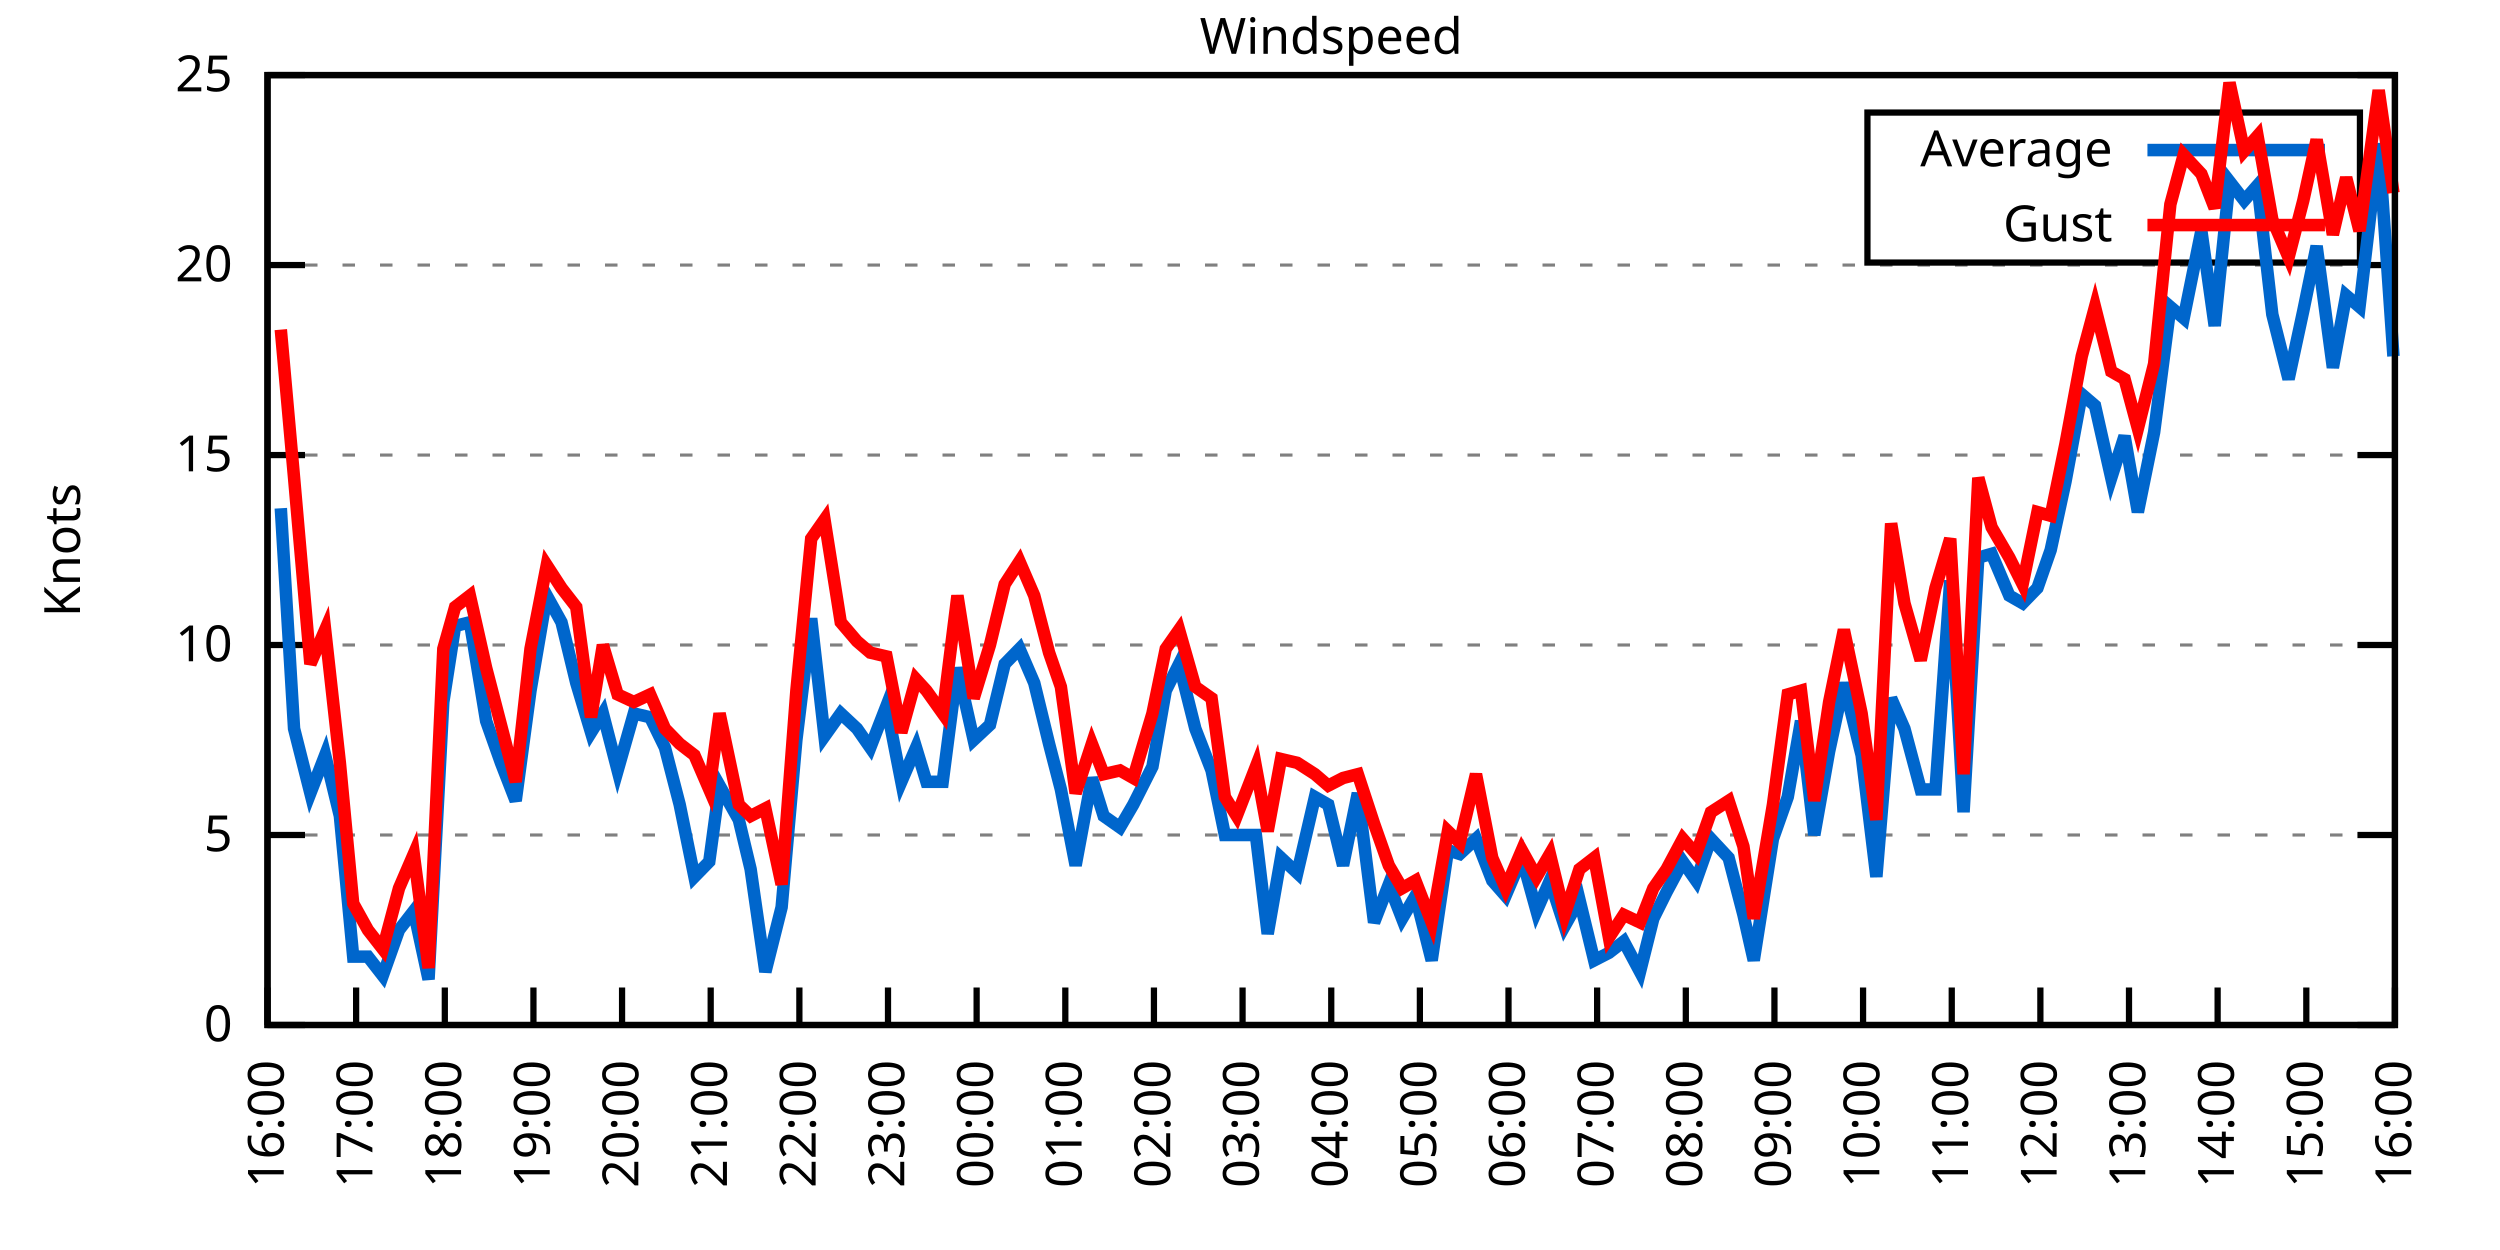
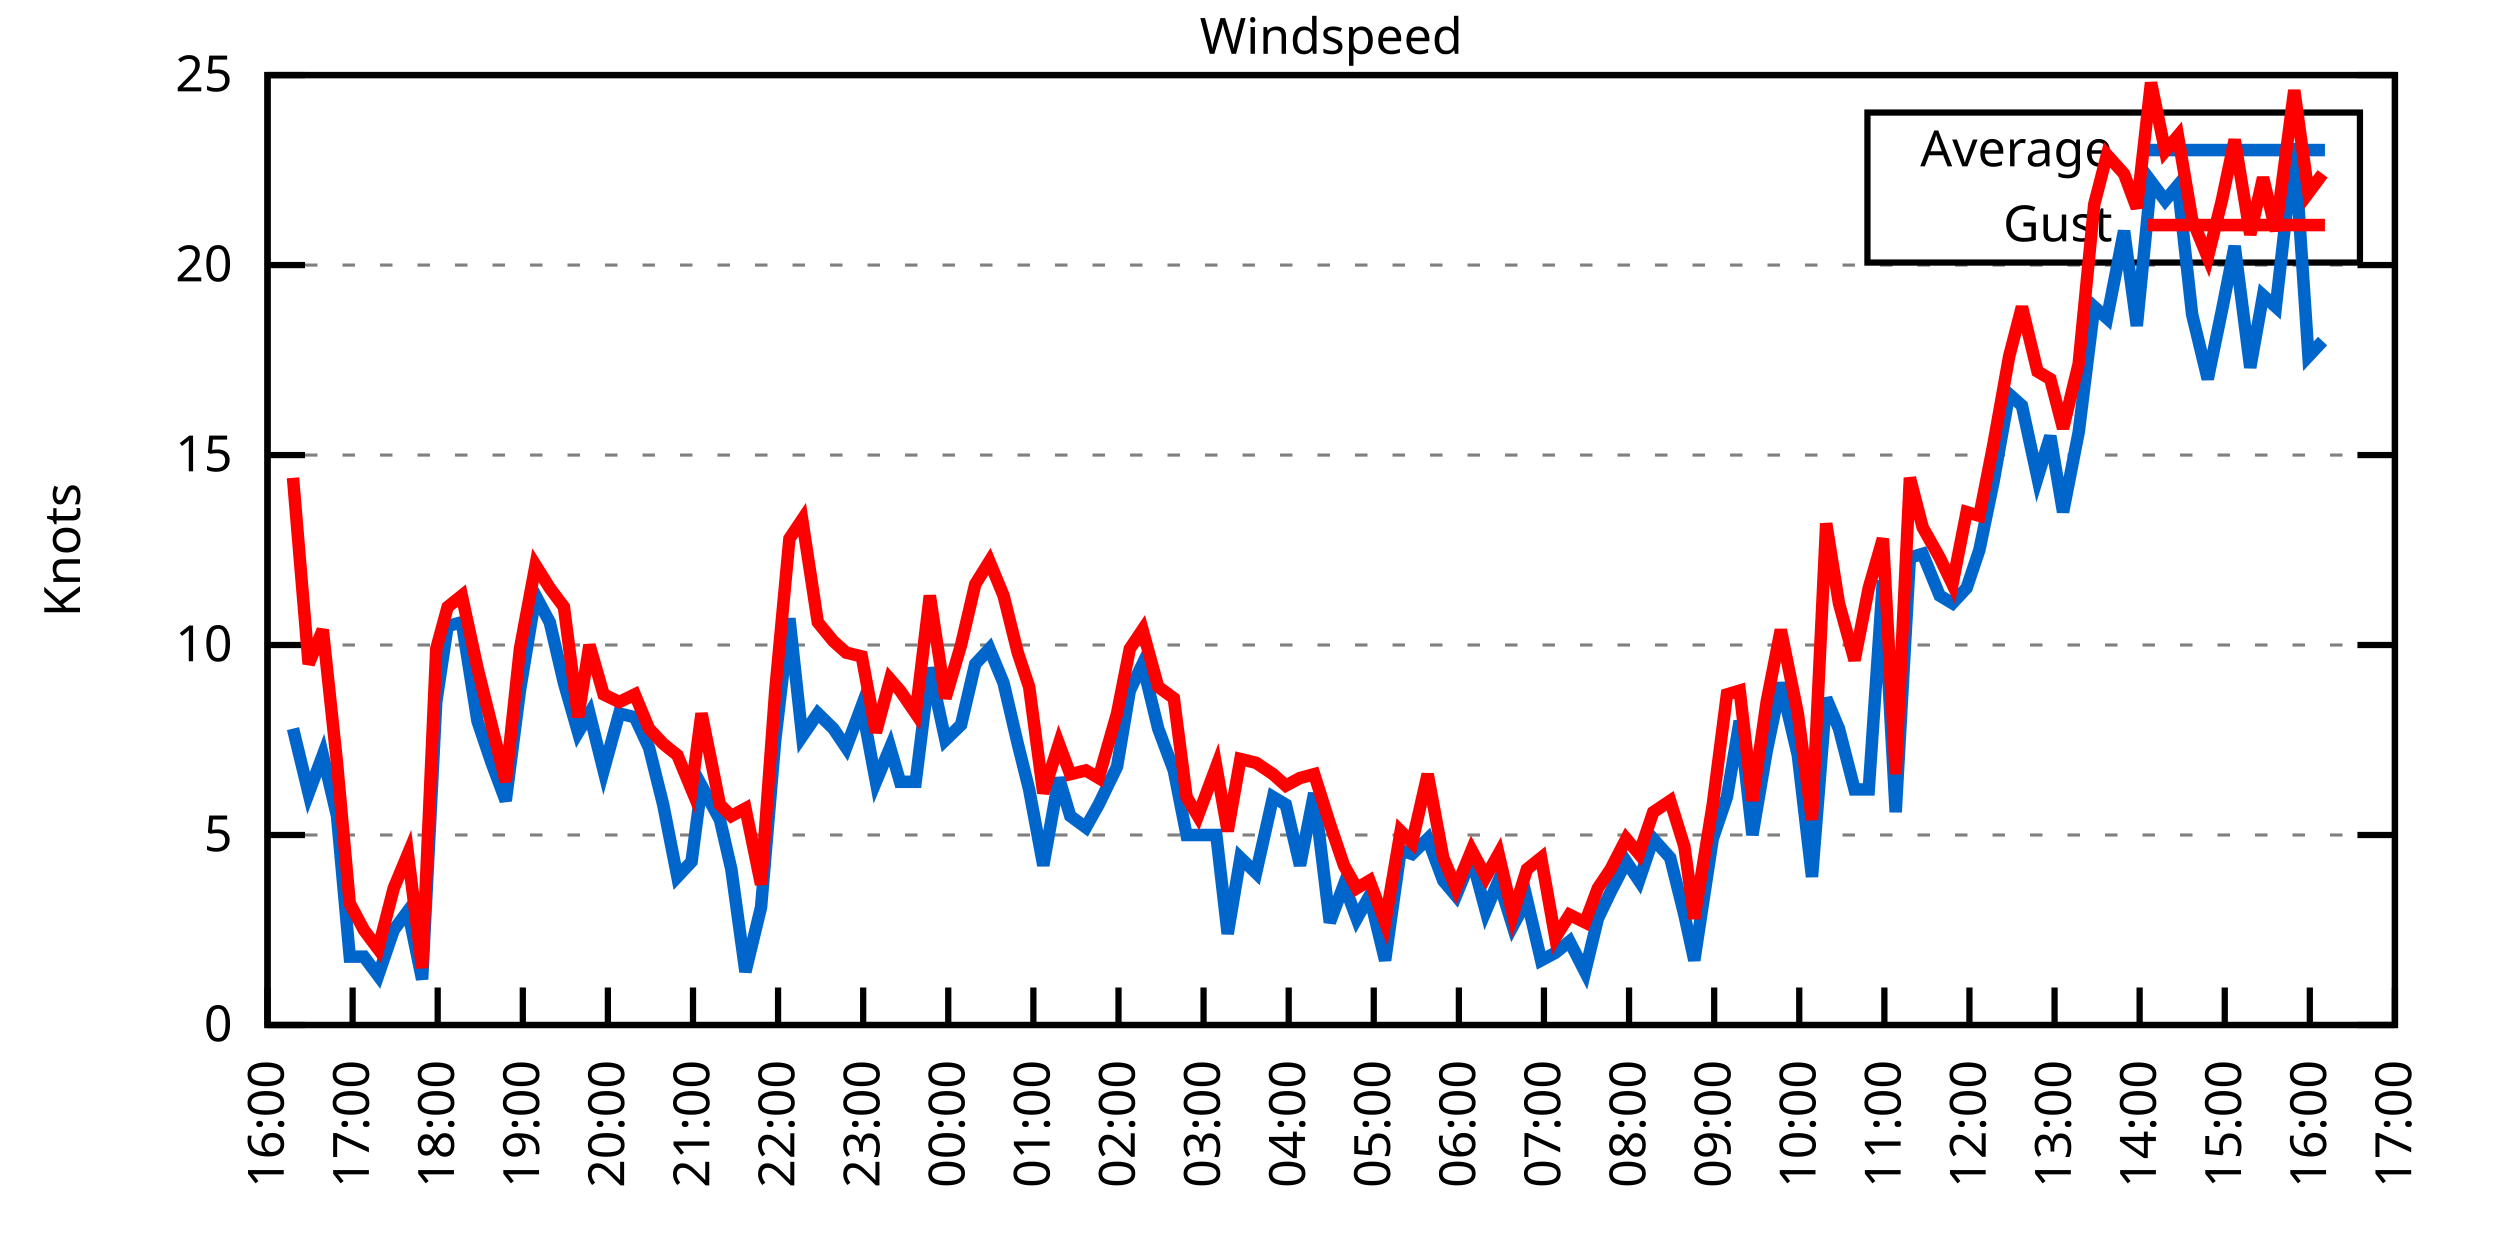
<svg xmlns="http://www.w3.org/2000/svg" xmlns:xlink="http://www.w3.org/1999/xlink" width="400" height="200" viewBox="0 0 400 200">
  <g id="gnuplot_canvas">
    <rect x="0" y="0" width="400" height="200" fill="none" />
    <defs>
      <circle id="gpDot" r="0.5" stroke-width="0.5" stroke="currentColor" />
      <path id="gpPt0" stroke-width="0.333" stroke="currentColor" d="M-1,0 h2 M0,-1 v2" />
      <path id="gpPt1" stroke-width="0.333" stroke="currentColor" d="M-1,-1 L1,1 M1,-1 L-1,1" />
      <path id="gpPt2" stroke-width="0.333" stroke="currentColor" d="M-1,0 L1,0 M0,-1 L0,1 M-1,-1 L1,1 M-1,1 L1,-1" />
      <rect id="gpPt3" stroke-width="0.333" stroke="currentColor" x="-1" y="-1" width="2" height="2" />
      <rect id="gpPt4" stroke-width="0.333" stroke="currentColor" fill="currentColor" x="-1" y="-1" width="2" height="2" />
      <circle id="gpPt5" stroke-width="0.333" stroke="currentColor" cx="0" cy="0" r="1" />
      <use xlink:href="#gpPt5" id="gpPt6" fill="currentColor" stroke="none" />
      <path id="gpPt7" stroke-width="0.333" stroke="currentColor" d="M0,-1.33 L-1.33,0.67 L1.33,0.67 z" />
      <use xlink:href="#gpPt7" id="gpPt8" fill="currentColor" stroke="none" />
      <use xlink:href="#gpPt7" id="gpPt9" stroke="currentColor" transform="rotate(180)" />
      <use xlink:href="#gpPt9" id="gpPt10" fill="currentColor" stroke="none" />
      <use xlink:href="#gpPt3" id="gpPt11" stroke="currentColor" transform="rotate(45)" />
      <use xlink:href="#gpPt11" id="gpPt12" fill="currentColor" stroke="none" />
      <path id="gpPt13" stroke-width="0.333" stroke="currentColor" d="M0,1.330 L1.265,0.411 L0.782,-1.067 L-0.782,-1.076 L-1.265,0.411 z" />
      <use xlink:href="#gpPt13" id="gpPt14" fill="currentColor" stroke="none" />
      <filter id="textbox" filterUnits="objectBoundingBox" x="0" y="0" height="1" width="1">
        <feFlood flood-color="white" flood-opacity="1" result="bgnd" />
        <feComposite in="SourceGraphic" in2="bgnd" operator="atop" />
      </filter>
      <filter id="greybox" filterUnits="objectBoundingBox" x="0" y="0" height="1" width="1">
        <feFlood flood-color="lightgrey" flood-opacity="1" result="grey" />
        <feComposite in="SourceGraphic" in2="grey" operator="atop" />
      </filter>
    </defs>
    <g fill="none" color="white" stroke="currentColor" stroke-width="1.00" stroke-linecap="butt" stroke-linejoin="miter">
</g>
    <g fill="none" color="black" stroke="currentColor" stroke-width="1.00" stroke-linecap="butt" stroke-linejoin="miter">
      <g stroke="none" shape-rendering="crispEdges">
        <polygon fill="rgb(255, 255, 255)" points="42.80,164.00 383.18,164.00 383.18,12.02 42.80,12.02 " />
      </g>
    </g>
    <g fill="none" color="black" stroke="currentColor" stroke-width="1.00" stroke-linecap="butt" stroke-linejoin="miter">
</g>
    <g fill="none" color="black" stroke="black" stroke-width="0.50" stroke-linecap="butt" stroke-linejoin="miter">
</g>
    <g fill="none" color="gray" stroke="currentColor" stroke-width="0.50" stroke-linecap="butt" stroke-linejoin="miter">
      <path stroke="gray" stroke-dasharray="2,4" class="gridline" d="M42.80,164.00 L383.19,164.00  " />
    </g>
    <g fill="none" color="gray" stroke="gray" stroke-width="1.00" stroke-linecap="butt" stroke-linejoin="miter">
</g>
    <g fill="none" color="black" stroke="currentColor" stroke-width="1.00" stroke-linecap="butt" stroke-linejoin="miter">
      <path stroke="black" d="M42.80,164.00 L48.80,164.00 M383.19,164.00 L377.19,164.00  " />
      <g transform="translate(37.20,166.60)" stroke="none" fill="black" font-family="Sans" font-size="8.00" text-anchor="end">
        <text>
          <tspan font-family="Sans"> 0</tspan>
        </text>
      </g>
    </g>
    <g fill="none" color="black" stroke="currentColor" stroke-width="1.00" stroke-linecap="butt" stroke-linejoin="miter">
</g>
    <g fill="none" color="black" stroke="black" stroke-width="0.50" stroke-linecap="butt" stroke-linejoin="miter">
</g>
    <g fill="none" color="gray" stroke="currentColor" stroke-width="0.50" stroke-linecap="butt" stroke-linejoin="miter">
      <path stroke="gray" stroke-dasharray="2,4" class="gridline" d="M42.80,133.60 L383.19,133.60  " />
    </g>
    <g fill="none" color="gray" stroke="gray" stroke-width="1.00" stroke-linecap="butt" stroke-linejoin="miter">
</g>
    <g fill="none" color="black" stroke="currentColor" stroke-width="1.00" stroke-linecap="butt" stroke-linejoin="miter">
      <path stroke="black" d="M42.80,133.60 L48.80,133.60 M383.19,133.60 L377.19,133.60  " />
      <g transform="translate(37.20,136.20)" stroke="none" fill="black" font-family="Sans" font-size="8.00" text-anchor="end">
        <text>
          <tspan font-family="Sans"> 5</tspan>
        </text>
      </g>
    </g>
    <g fill="none" color="black" stroke="currentColor" stroke-width="1.00" stroke-linecap="butt" stroke-linejoin="miter">
</g>
    <g fill="none" color="black" stroke="black" stroke-width="0.50" stroke-linecap="butt" stroke-linejoin="miter">
</g>
    <g fill="none" color="gray" stroke="currentColor" stroke-width="0.50" stroke-linecap="butt" stroke-linejoin="miter">
      <path stroke="gray" stroke-dasharray="2,4" class="gridline" d="M42.80,103.20 L383.19,103.20  " />
    </g>
    <g fill="none" color="gray" stroke="gray" stroke-width="1.00" stroke-linecap="butt" stroke-linejoin="miter">
</g>
    <g fill="none" color="black" stroke="currentColor" stroke-width="1.00" stroke-linecap="butt" stroke-linejoin="miter">
      <path stroke="black" d="M42.80,103.20 L48.80,103.20 M383.19,103.20 L377.19,103.20  " />
      <g transform="translate(37.20,105.80)" stroke="none" fill="black" font-family="Sans" font-size="8.00" text-anchor="end">
        <text>
          <tspan font-family="Sans"> 10</tspan>
        </text>
      </g>
    </g>
    <g fill="none" color="black" stroke="currentColor" stroke-width="1.00" stroke-linecap="butt" stroke-linejoin="miter">
</g>
    <g fill="none" color="black" stroke="black" stroke-width="0.50" stroke-linecap="butt" stroke-linejoin="miter">
</g>
    <g fill="none" color="gray" stroke="currentColor" stroke-width="0.50" stroke-linecap="butt" stroke-linejoin="miter">
      <path stroke="gray" stroke-dasharray="2,4" class="gridline" d="M42.80,72.81 L383.19,72.81  " />
    </g>
    <g fill="none" color="gray" stroke="gray" stroke-width="1.00" stroke-linecap="butt" stroke-linejoin="miter">
</g>
    <g fill="none" color="black" stroke="currentColor" stroke-width="1.00" stroke-linecap="butt" stroke-linejoin="miter">
      <path stroke="black" d="M42.80,72.81 L48.80,72.81 M383.19,72.81 L377.19,72.81  " />
      <g transform="translate(37.20,75.41)" stroke="none" fill="black" font-family="Sans" font-size="8.00" text-anchor="end">
        <text>
          <tspan font-family="Sans"> 15</tspan>
        </text>
      </g>
    </g>
    <g fill="none" color="black" stroke="currentColor" stroke-width="1.00" stroke-linecap="butt" stroke-linejoin="miter">
</g>
    <g fill="none" color="black" stroke="black" stroke-width="0.50" stroke-linecap="butt" stroke-linejoin="miter">
</g>
    <g fill="none" color="gray" stroke="currentColor" stroke-width="0.50" stroke-linecap="butt" stroke-linejoin="miter">
      <path stroke="gray" stroke-dasharray="2,4" class="gridline" d="M42.80,42.41 L383.19,42.41  " />
    </g>
    <g fill="none" color="gray" stroke="gray" stroke-width="1.00" stroke-linecap="butt" stroke-linejoin="miter">
</g>
    <g fill="none" color="black" stroke="currentColor" stroke-width="1.00" stroke-linecap="butt" stroke-linejoin="miter">
      <path stroke="black" d="M42.80,42.41 L48.80,42.41 M383.19,42.41 L377.19,42.41  " />
      <g transform="translate(37.20,45.01)" stroke="none" fill="black" font-family="Sans" font-size="8.00" text-anchor="end">
        <text>
          <tspan font-family="Sans"> 20</tspan>
        </text>
      </g>
    </g>
    <g fill="none" color="black" stroke="currentColor" stroke-width="1.00" stroke-linecap="butt" stroke-linejoin="miter">
</g>
    <g fill="none" color="black" stroke="black" stroke-width="0.50" stroke-linecap="butt" stroke-linejoin="miter">
</g>
    <g fill="none" color="gray" stroke="currentColor" stroke-width="0.50" stroke-linecap="butt" stroke-linejoin="miter">
      <path stroke="gray" stroke-dasharray="2,4" class="gridline" d="M42.80,12.01 L383.19,12.01  " />
    </g>
    <g fill="none" color="gray" stroke="gray" stroke-width="1.00" stroke-linecap="butt" stroke-linejoin="miter">
</g>
    <g fill="none" color="black" stroke="currentColor" stroke-width="1.00" stroke-linecap="butt" stroke-linejoin="miter">
      <path stroke="black" d="M42.80,12.01 L48.80,12.01 M383.19,12.01 L377.19,12.01  " />
      <g transform="translate(37.20,14.61)" stroke="none" fill="black" font-family="Sans" font-size="8.00" text-anchor="end">
        <text>
          <tspan font-family="Sans"> 25</tspan>
        </text>
      </g>
    </g>
    <g fill="none" color="black" stroke="currentColor" stroke-width="1.00" stroke-linecap="butt" stroke-linejoin="miter">
      <path stroke="black" d="M42.80,164.00 L42.80,158.00  " />
      <g transform="translate(45.40,169.60) rotate(270.00)" stroke="none" fill="black" font-family="Sans" font-size="8.00" text-anchor="end">
        <text>
          <tspan font-family="Sans">16:00</tspan>
        </text>
      </g>
    </g>
    <g fill="none" color="black" stroke="currentColor" stroke-width="1.00" stroke-linecap="butt" stroke-linejoin="miter">
-       <path stroke="black" d="M56.98,164.00 L56.98,158.00  " />
-       <g transform="translate(59.58,169.60) rotate(270.00)" stroke="none" fill="black" font-family="Sans" font-size="8.00" text-anchor="end">
+       <path stroke="black" d="M56.42,164.00 L56.42,158.00  " />
+       <g transform="translate(59.02,169.60) rotate(270.00)" stroke="none" fill="black" font-family="Sans" font-size="8.00" text-anchor="end">
        <text>
          <tspan font-family="Sans">17:00</tspan>
        </text>
      </g>
    </g>
    <g fill="none" color="black" stroke="currentColor" stroke-width="1.00" stroke-linecap="butt" stroke-linejoin="miter">
-       <path stroke="black" d="M71.17,164.00 L71.17,158.00  " />
-       <g transform="translate(73.77,169.60) rotate(270.00)" stroke="none" fill="black" font-family="Sans" font-size="8.00" text-anchor="end">
+       <path stroke="black" d="M70.03,164.00 L70.03,158.00  " />
+       <g transform="translate(72.63,169.60) rotate(270.00)" stroke="none" fill="black" font-family="Sans" font-size="8.00" text-anchor="end">
        <text>
          <tspan font-family="Sans">18:00</tspan>
        </text>
      </g>
    </g>
    <g fill="none" color="black" stroke="currentColor" stroke-width="1.00" stroke-linecap="butt" stroke-linejoin="miter">
-       <path stroke="black" d="M85.35,164.00 L85.35,158.00  " />
-       <g transform="translate(87.95,169.60) rotate(270.00)" stroke="none" fill="black" font-family="Sans" font-size="8.00" text-anchor="end">
+       <path stroke="black" d="M83.65,164.00 L83.65,158.00  " />
+       <g transform="translate(86.25,169.60) rotate(270.00)" stroke="none" fill="black" font-family="Sans" font-size="8.00" text-anchor="end">
        <text>
          <tspan font-family="Sans">19:00</tspan>
        </text>
      </g>
    </g>
    <g fill="none" color="black" stroke="currentColor" stroke-width="1.00" stroke-linecap="butt" stroke-linejoin="miter">
-       <path stroke="black" d="M99.53,164.00 L99.53,158.00  " />
-       <g transform="translate(102.13,169.60) rotate(270.00)" stroke="none" fill="black" font-family="Sans" font-size="8.00" text-anchor="end">
+       <path stroke="black" d="M97.26,164.00 L97.26,158.00  " />
+       <g transform="translate(99.86,169.60) rotate(270.00)" stroke="none" fill="black" font-family="Sans" font-size="8.00" text-anchor="end">
        <text>
          <tspan font-family="Sans">20:00</tspan>
        </text>
      </g>
    </g>
    <g fill="none" color="black" stroke="currentColor" stroke-width="1.00" stroke-linecap="butt" stroke-linejoin="miter">
-       <path stroke="black" d="M113.71,164.00 L113.71,158.00  " />
-       <g transform="translate(116.31,169.60) rotate(270.00)" stroke="none" fill="black" font-family="Sans" font-size="8.00" text-anchor="end">
+       <path stroke="black" d="M110.88,164.00 L110.88,158.00  " />
+       <g transform="translate(113.48,169.60) rotate(270.00)" stroke="none" fill="black" font-family="Sans" font-size="8.00" text-anchor="end">
        <text>
          <tspan font-family="Sans">21:00</tspan>
        </text>
      </g>
    </g>
    <g fill="none" color="black" stroke="currentColor" stroke-width="1.00" stroke-linecap="butt" stroke-linejoin="miter">
-       <path stroke="black" d="M127.90,164.00 L127.90,158.00  " />
-       <g transform="translate(130.50,169.60) rotate(270.00)" stroke="none" fill="black" font-family="Sans" font-size="8.00" text-anchor="end">
+       <path stroke="black" d="M124.49,164.00 L124.49,158.00  " />
+       <g transform="translate(127.09,169.60) rotate(270.00)" stroke="none" fill="black" font-family="Sans" font-size="8.00" text-anchor="end">
        <text>
          <tspan font-family="Sans">22:00</tspan>
        </text>
      </g>
    </g>
    <g fill="none" color="black" stroke="currentColor" stroke-width="1.00" stroke-linecap="butt" stroke-linejoin="miter">
-       <path stroke="black" d="M142.08,164.00 L142.08,158.00  " />
-       <g transform="translate(144.68,169.60) rotate(270.00)" stroke="none" fill="black" font-family="Sans" font-size="8.00" text-anchor="end">
+       <path stroke="black" d="M138.11,164.00 L138.11,158.00  " />
+       <g transform="translate(140.71,169.60) rotate(270.00)" stroke="none" fill="black" font-family="Sans" font-size="8.00" text-anchor="end">
        <text>
          <tspan font-family="Sans">23:00</tspan>
        </text>
      </g>
    </g>
    <g fill="none" color="black" stroke="currentColor" stroke-width="1.00" stroke-linecap="butt" stroke-linejoin="miter">
-       <path stroke="black" d="M156.26,164.00 L156.26,158.00  " />
-       <g transform="translate(158.86,169.60) rotate(270.00)" stroke="none" fill="black" font-family="Sans" font-size="8.00" text-anchor="end">
+       <path stroke="black" d="M151.72,164.00 L151.72,158.00  " />
+       <g transform="translate(154.32,169.60) rotate(270.00)" stroke="none" fill="black" font-family="Sans" font-size="8.00" text-anchor="end">
        <text>
          <tspan font-family="Sans">00:00</tspan>
        </text>
      </g>
    </g>
    <g fill="none" color="black" stroke="currentColor" stroke-width="1.00" stroke-linecap="butt" stroke-linejoin="miter">
-       <path stroke="black" d="M170.45,164.00 L170.45,158.00  " />
-       <g transform="translate(173.05,169.60) rotate(270.00)" stroke="none" fill="black" font-family="Sans" font-size="8.00" text-anchor="end">
+       <path stroke="black" d="M165.34,164.00 L165.34,158.00  " />
+       <g transform="translate(167.94,169.60) rotate(270.00)" stroke="none" fill="black" font-family="Sans" font-size="8.00" text-anchor="end">
        <text>
          <tspan font-family="Sans">01:00</tspan>
        </text>
      </g>
    </g>
    <g fill="none" color="black" stroke="currentColor" stroke-width="1.00" stroke-linecap="butt" stroke-linejoin="miter">
-       <path stroke="black" d="M184.63,164.00 L184.63,158.00  " />
-       <g transform="translate(187.23,169.60) rotate(270.00)" stroke="none" fill="black" font-family="Sans" font-size="8.00" text-anchor="end">
+       <path stroke="black" d="M178.96,164.00 L178.96,158.00  " />
+       <g transform="translate(181.56,169.60) rotate(270.00)" stroke="none" fill="black" font-family="Sans" font-size="8.00" text-anchor="end">
        <text>
          <tspan font-family="Sans">02:00</tspan>
        </text>
      </g>
    </g>
    <g fill="none" color="black" stroke="currentColor" stroke-width="1.00" stroke-linecap="butt" stroke-linejoin="miter">
-       <path stroke="black" d="M198.81,164.00 L198.81,158.00  " />
-       <g transform="translate(201.41,169.60) rotate(270.00)" stroke="none" fill="black" font-family="Sans" font-size="8.00" text-anchor="end">
+       <path stroke="black" d="M192.57,164.00 L192.57,158.00  " />
+       <g transform="translate(195.17,169.60) rotate(270.00)" stroke="none" fill="black" font-family="Sans" font-size="8.00" text-anchor="end">
        <text>
          <tspan font-family="Sans">03:00</tspan>
        </text>
      </g>
    </g>
    <g fill="none" color="black" stroke="currentColor" stroke-width="1.00" stroke-linecap="butt" stroke-linejoin="miter">
-       <path stroke="black" d="M213.00,164.00 L213.00,158.00  " />
-       <g transform="translate(215.60,169.60) rotate(270.00)" stroke="none" fill="black" font-family="Sans" font-size="8.00" text-anchor="end">
+       <path stroke="black" d="M206.19,164.00 L206.19,158.00  " />
+       <g transform="translate(208.79,169.60) rotate(270.00)" stroke="none" fill="black" font-family="Sans" font-size="8.00" text-anchor="end">
        <text>
          <tspan font-family="Sans">04:00</tspan>
        </text>
      </g>
    </g>
    <g fill="none" color="black" stroke="currentColor" stroke-width="1.00" stroke-linecap="butt" stroke-linejoin="miter">
-       <path stroke="black" d="M227.18,164.00 L227.18,158.00  " />
-       <g transform="translate(229.78,169.60) rotate(270.00)" stroke="none" fill="black" font-family="Sans" font-size="8.00" text-anchor="end">
+       <path stroke="black" d="M219.80,164.00 L219.80,158.00  " />
+       <g transform="translate(222.40,169.60) rotate(270.00)" stroke="none" fill="black" font-family="Sans" font-size="8.00" text-anchor="end">
        <text>
          <tspan font-family="Sans">05:00</tspan>
        </text>
      </g>
    </g>
    <g fill="none" color="black" stroke="currentColor" stroke-width="1.00" stroke-linecap="butt" stroke-linejoin="miter">
-       <path stroke="black" d="M241.36,164.00 L241.36,158.00  " />
-       <g transform="translate(243.96,169.60) rotate(270.00)" stroke="none" fill="black" font-family="Sans" font-size="8.00" text-anchor="end">
+       <path stroke="black" d="M233.42,164.00 L233.42,158.00  " />
+       <g transform="translate(236.02,169.60) rotate(270.00)" stroke="none" fill="black" font-family="Sans" font-size="8.00" text-anchor="end">
        <text>
          <tspan font-family="Sans">06:00</tspan>
        </text>
      </g>
    </g>
    <g fill="none" color="black" stroke="currentColor" stroke-width="1.00" stroke-linecap="butt" stroke-linejoin="miter">
-       <path stroke="black" d="M255.54,164.00 L255.54,158.00  " />
-       <g transform="translate(258.14,169.60) rotate(270.00)" stroke="none" fill="black" font-family="Sans" font-size="8.00" text-anchor="end">
+       <path stroke="black" d="M247.03,164.00 L247.03,158.00  " />
+       <g transform="translate(249.63,169.60) rotate(270.00)" stroke="none" fill="black" font-family="Sans" font-size="8.00" text-anchor="end">
        <text>
          <tspan font-family="Sans">07:00</tspan>
        </text>
      </g>
    </g>
    <g fill="none" color="black" stroke="currentColor" stroke-width="1.00" stroke-linecap="butt" stroke-linejoin="miter">
-       <path stroke="black" d="M269.73,164.00 L269.73,158.00  " />
-       <g transform="translate(272.33,169.60) rotate(270.00)" stroke="none" fill="black" font-family="Sans" font-size="8.00" text-anchor="end">
+       <path stroke="black" d="M260.65,164.00 L260.65,158.00  " />
+       <g transform="translate(263.25,169.60) rotate(270.00)" stroke="none" fill="black" font-family="Sans" font-size="8.00" text-anchor="end">
        <text>
          <tspan font-family="Sans">08:00</tspan>
        </text>
      </g>
    </g>
    <g fill="none" color="black" stroke="currentColor" stroke-width="1.00" stroke-linecap="butt" stroke-linejoin="miter">
-       <path stroke="black" d="M283.91,164.00 L283.91,158.00  " />
-       <g transform="translate(286.51,169.60) rotate(270.00)" stroke="none" fill="black" font-family="Sans" font-size="8.00" text-anchor="end">
+       <path stroke="black" d="M274.27,164.00 L274.27,158.00  " />
+       <g transform="translate(276.87,169.60) rotate(270.00)" stroke="none" fill="black" font-family="Sans" font-size="8.00" text-anchor="end">
        <text>
          <tspan font-family="Sans">09:00</tspan>
        </text>
      </g>
    </g>
    <g fill="none" color="black" stroke="currentColor" stroke-width="1.00" stroke-linecap="butt" stroke-linejoin="miter">
-       <path stroke="black" d="M298.09,164.00 L298.09,158.00  " />
-       <g transform="translate(300.69,169.60) rotate(270.00)" stroke="none" fill="black" font-family="Sans" font-size="8.00" text-anchor="end">
+       <path stroke="black" d="M287.88,164.00 L287.88,158.00  " />
+       <g transform="translate(290.48,169.60) rotate(270.00)" stroke="none" fill="black" font-family="Sans" font-size="8.00" text-anchor="end">
        <text>
          <tspan font-family="Sans">10:00</tspan>
        </text>
      </g>
    </g>
    <g fill="none" color="black" stroke="currentColor" stroke-width="1.00" stroke-linecap="butt" stroke-linejoin="miter">
-       <path stroke="black" d="M312.28,164.00 L312.28,158.00  " />
-       <g transform="translate(314.88,169.60) rotate(270.00)" stroke="none" fill="black" font-family="Sans" font-size="8.00" text-anchor="end">
+       <path stroke="black" d="M301.50,164.00 L301.50,158.00  " />
+       <g transform="translate(304.10,169.60) rotate(270.00)" stroke="none" fill="black" font-family="Sans" font-size="8.00" text-anchor="end">
        <text>
          <tspan font-family="Sans">11:00</tspan>
        </text>
      </g>
    </g>
    <g fill="none" color="black" stroke="currentColor" stroke-width="1.00" stroke-linecap="butt" stroke-linejoin="miter">
-       <path stroke="black" d="M326.46,164.00 L326.46,158.00  " />
-       <g transform="translate(329.06,169.60) rotate(270.00)" stroke="none" fill="black" font-family="Sans" font-size="8.00" text-anchor="end">
+       <path stroke="black" d="M315.11,164.00 L315.11,158.00  " />
+       <g transform="translate(317.71,169.60) rotate(270.00)" stroke="none" fill="black" font-family="Sans" font-size="8.00" text-anchor="end">
        <text>
          <tspan font-family="Sans">12:00</tspan>
        </text>
      </g>
    </g>
    <g fill="none" color="black" stroke="currentColor" stroke-width="1.00" stroke-linecap="butt" stroke-linejoin="miter">
-       <path stroke="black" d="M340.64,164.00 L340.64,158.00  " />
-       <g transform="translate(343.24,169.60) rotate(270.00)" stroke="none" fill="black" font-family="Sans" font-size="8.00" text-anchor="end">
+       <path stroke="black" d="M328.73,164.00 L328.73,158.00  " />
+       <g transform="translate(331.33,169.60) rotate(270.00)" stroke="none" fill="black" font-family="Sans" font-size="8.00" text-anchor="end">
        <text>
          <tspan font-family="Sans">13:00</tspan>
        </text>
      </g>
    </g>
    <g fill="none" color="black" stroke="currentColor" stroke-width="1.00" stroke-linecap="butt" stroke-linejoin="miter">
-       <path stroke="black" d="M354.82,164.00 L354.82,158.00  " />
-       <g transform="translate(357.42,169.60) rotate(270.00)" stroke="none" fill="black" font-family="Sans" font-size="8.00" text-anchor="end">
+       <path stroke="black" d="M342.34,164.00 L342.34,158.00  " />
+       <g transform="translate(344.94,169.60) rotate(270.00)" stroke="none" fill="black" font-family="Sans" font-size="8.00" text-anchor="end">
        <text>
          <tspan font-family="Sans">14:00</tspan>
        </text>
      </g>
    </g>
    <g fill="none" color="black" stroke="currentColor" stroke-width="1.00" stroke-linecap="butt" stroke-linejoin="miter">
-       <path stroke="black" d="M369.01,164.00 L369.01,158.00  " />
-       <g transform="translate(371.61,169.60) rotate(270.00)" stroke="none" fill="black" font-family="Sans" font-size="8.00" text-anchor="end">
+       <path stroke="black" d="M355.96,164.00 L355.96,158.00  " />
+       <g transform="translate(358.56,169.60) rotate(270.00)" stroke="none" fill="black" font-family="Sans" font-size="8.00" text-anchor="end">
        <text>
          <tspan font-family="Sans">15:00</tspan>
+         </text>
+       </g>
+     </g>
+     <g fill="none" color="black" stroke="currentColor" stroke-width="1.00" stroke-linecap="butt" stroke-linejoin="miter">
+       <path stroke="black" d="M369.57,164.00 L369.57,158.00  " />
+       <g transform="translate(372.17,169.60) rotate(270.00)" stroke="none" fill="black" font-family="Sans" font-size="8.00" text-anchor="end">
+         <text>
+           <tspan font-family="Sans">16:00</tspan>
        </text>
      </g>
    </g>
    <g fill="none" color="black" stroke="currentColor" stroke-width="1.00" stroke-linecap="butt" stroke-linejoin="miter">
      <path stroke="black" d="M383.19,164.00 L383.19,158.00  " />
      <g transform="translate(385.79,169.60) rotate(270.00)" stroke="none" fill="black" font-family="Sans" font-size="8.00" text-anchor="end">
        <text>
-           <tspan font-family="Sans">16:00</tspan>
+           <tspan font-family="Sans">17:00</tspan>
        </text>
      </g>
    </g>
    <g fill="none" color="black" stroke="currentColor" stroke-width="1.00" stroke-linecap="butt" stroke-linejoin="miter">
</g>
    <g fill="none" color="black" stroke="currentColor" stroke-width="1.00" stroke-linecap="butt" stroke-linejoin="miter">
      <path stroke="black" d="M42.80,12.01 L42.80,164.00 L383.19,164.00 L383.19,12.01 L42.80,12.01 Z  " />
    </g>
    <g fill="none" color="black" stroke="currentColor" stroke-width="1.00" stroke-linecap="butt" stroke-linejoin="miter">
</g>
    <g fill="none" color="black" stroke="currentColor" stroke-width="1.00" stroke-linecap="butt" stroke-linejoin="miter">
      <path stroke="black" d="M298.79,42.01 L298.79,18.01 L377.59,18.01 L377.59,42.01 L298.79,42.01 Z  " />
    </g>
    <g id="Windspeed_plot_1">
      <g fill="none" color="white" stroke="black" stroke-width="2.00" stroke-linecap="butt" stroke-linejoin="miter">
</g>
      <g fill="none" color="black" stroke="currentColor" stroke-width="2.00" stroke-linecap="butt" stroke-linejoin="miter">
        <g transform="translate(337.99,26.61)" stroke="none" fill="black" font-family="Sans" font-size="8.00" text-anchor="end">
          <text>
            <tspan font-family="Sans">Average</tspan>
          </text>
        </g>
      </g>
      <g fill="none" color="black" stroke="currentColor" stroke-width="2.00" stroke-linecap="butt" stroke-linejoin="miter">
-         <path stroke="rgb(  0, 102, 204)" d="M343.59,24.01 L371.99,24.01 M44.93,81.32 L47.05,116.58 L49.66,126.91 L52.02,120.83 L54.38,130.56 L56.51,153.06   L58.87,153.06 L61.24,156.10 L63.84,148.80 L66.20,145.76 L68.57,156.70 L70.93,112.32 L72.82,100.16 L75.18,99.56   L77.78,115.36 L80.15,122.05 L82.51,128.13 L84.88,110.50 L87.48,95.30 L89.84,99.56 L92.20,109.28 L94.57,117.19   L96.46,114.15 L98.82,123.27 L101.42,114.15 L104.02,114.76 L106.39,119.62 L108.75,128.74 L111.11,140.29 L113.48,137.86   L115.13,125.70 L118.21,131.17 L120.10,139.07 L122.46,155.49 L125.06,145.15 L127.42,118.40 L129.79,98.95 L131.92,117.80   L134.52,114.15 L137.12,116.58 L139.24,119.62 L141.84,112.93 L144.21,125.09 L146.57,119.62 L148.23,125.09 L150.83,125.09   L153.19,106.85 L155.79,118.40 L158.39,115.97 L160.75,106.24 L163.12,103.81 L165.48,109.28 L167.85,119.01 L169.74,126.31   L172.10,138.47 L174.70,124.48 L176.59,130.56 L179.19,132.39 L181.32,128.74 L184.39,122.66 L186.52,110.50 L188.65,106.24   L191.25,116.58 L193.85,123.27 L195.98,133.60 L197.87,133.60 L200.94,133.60 L202.83,149.41 L204.96,137.25 L207.56,139.68   L210.39,127.52 L212.52,128.74 L214.89,138.47 L217.25,126.91 L219.85,147.59 L222.21,141.51 L224.34,146.98 L226.47,143.33   L229.07,153.66 L231.67,136.03 L233.56,136.64 L236.16,134.21 L238.76,140.90 L240.89,143.33 L243.49,137.25 L245.85,145.76   L247.98,140.90 L250.34,148.19 L252.71,143.94 L255.07,153.66 L257.43,152.45 L259.80,150.62 L262.40,155.49 L264.53,146.98   L266.65,142.72 L269.25,137.86 L271.38,140.90 L273.75,134.21 L276.58,137.25 L278.95,146.37 L280.60,153.66 L283.67,134.21   L286.04,127.52 L288.16,115.36 L290.29,133.60 L292.66,120.23 L295.02,109.28 L297.86,120.83 L300.22,140.29 L302.58,111.72   L304.71,116.58 L307.31,126.31 L309.68,126.31 L312.04,92.87 L314.17,129.95 L316.53,89.22 L318.66,88.61 L321.49,95.30   L323.62,96.52 L325.99,94.08 L328.11,88.00 L330.48,77.06 L333.08,63.08 L335.20,64.90 L337.80,76.45 L339.93,69.77   L342.06,81.93 L344.66,69.16 L347.26,49.10 L349.39,50.92 L352.22,36.94 L354.35,52.14 L356.72,29.03 L359.08,32.07   L361.21,29.64 L363.57,50.31 L366.17,60.65 L368.53,49.70 L370.66,39.37 L373.26,58.82 L375.39,47.27 L377.52,49.10   L380.59,22.95 L382.95,57.00  " />
+         <path stroke="rgb(  0, 102, 204)" d="M343.59,24.01 L371.99,24.01 M46.88,116.58 L49.38,126.91 L51.65,120.83 L53.92,130.56 L55.96,153.06 L58.23,153.06   L60.50,156.10 L63.00,148.80 L65.27,145.76 L67.54,156.70 L69.80,112.32 L71.62,100.16 L73.89,99.56 L76.39,115.36   L78.65,122.05 L80.92,128.13 L83.19,110.50 L85.69,95.30 L87.96,99.56 L90.23,109.28 L92.50,117.19 L94.31,114.15   L96.58,123.27 L99.08,114.15 L101.57,114.76 L103.84,119.62 L106.11,128.74 L108.38,140.29 L110.65,137.86 L112.24,125.70   L115.19,131.17 L117.01,139.07 L119.27,155.49 L121.77,145.15 L124.04,118.40 L126.31,98.95 L128.35,117.80 L130.85,114.15   L133.34,116.58 L135.39,119.62 L137.88,112.93 L140.15,125.09 L142.42,119.62 L144.01,125.09 L146.51,125.09 L148.77,106.85   L151.27,118.40 L153.77,115.97 L156.04,106.24 L158.31,103.81 L160.57,109.28 L162.84,119.01 L164.66,126.31 L166.93,138.47   L169.43,124.48 L171.24,130.56 L173.74,132.39 L175.78,128.74 L178.73,122.66 L180.77,110.50 L182.81,106.24 L185.31,116.58   L187.81,123.27 L189.85,133.60 L191.66,133.60 L194.61,133.60 L196.43,149.41 L198.47,137.25 L200.97,139.68 L203.69,127.52   L205.73,128.74 L208.00,138.47 L210.27,126.91 L212.77,147.59 L215.04,141.51 L217.08,146.98 L219.12,143.33 L221.62,153.66   L224.11,136.03 L225.93,136.64 L228.43,134.21 L230.92,140.90 L232.96,143.33 L235.46,137.25 L237.73,145.76 L239.77,140.90   L242.04,148.19 L244.31,143.94 L246.58,153.66 L248.85,152.45 L251.12,150.62 L253.61,155.49 L255.66,146.98 L257.70,142.72   L260.20,137.86 L262.24,140.90 L264.51,134.21 L267.23,137.25 L269.50,146.37 L271.09,153.66 L274.04,134.21 L276.31,127.52   L278.35,115.36 L280.39,133.60 L282.66,120.23 L284.93,109.28 L287.65,120.83 L289.92,140.29 L292.19,111.72 L294.23,116.58   L296.73,126.31 L299.00,126.31 L301.27,92.87 L303.31,129.95 L305.58,89.22 L307.62,88.61 L310.35,95.30 L312.39,96.52   L314.66,94.08 L316.70,88.00 L318.97,77.06 L321.47,63.08 L323.51,64.90 L326.00,76.45 L328.05,69.77 L330.09,81.93   L332.59,69.16 L335.08,49.10 L337.12,50.92 L339.85,36.94 L341.89,52.14 L344.16,29.03 L346.43,32.07 L348.47,29.64   L350.74,50.31 L353.24,60.65 L355.50,49.70 L357.55,39.37 L360.04,58.82 L362.09,47.27 L364.13,49.10 L367.08,22.95   L369.35,57.00 L371.62,54.57  " />
      </g>
    </g>
    <g id="Windspeed_plot_2">
      <g fill="none" color="black" stroke="currentColor" stroke-width="2.00" stroke-linecap="butt" stroke-linejoin="miter">
        <g transform="translate(337.99,38.61)" stroke="none" fill="black" font-family="Sans" font-size="8.00" text-anchor="end">
          <text>
            <tspan font-family="Sans">Gust</tspan>
          </text>
        </g>
      </g>
      <g fill="none" color="black" stroke="currentColor" stroke-width="2.00" stroke-linecap="butt" stroke-linejoin="miter">
-         <path stroke="rgb(255,   0,   0)" d="M343.59,36.01 L371.99,36.01 M44.93,52.74 L47.05,76.45 L49.66,106.24 L52.02,100.77 L54.38,122.05 L56.51,144.55   L58.87,148.80 L61.24,151.84 L63.84,142.11 L66.20,136.64 L68.57,154.88 L70.93,103.81 L72.82,97.12 L75.18,95.30   L77.78,106.85 L80.15,115.97 L82.51,125.09 L84.88,103.81 L87.48,90.44 L89.84,94.08 L92.20,97.12 L94.57,114.76   L96.46,103.20 L98.82,111.11 L101.42,112.32 L104.02,111.11 L106.39,116.58 L108.75,119.01 L111.11,120.83 L113.48,126.31   L115.13,114.15 L118.21,128.74 L120.10,130.56 L122.46,129.35 L125.06,141.51 L127.42,110.50 L129.79,86.18 L131.92,83.14   L134.52,99.56 L137.12,102.60 L139.24,104.42 L141.84,105.03 L144.21,117.19 L146.57,108.68 L148.23,110.50 L150.83,114.15   L153.19,95.30 L155.79,111.72 L158.39,103.20 L160.75,93.48 L163.12,89.83 L165.48,95.30 L167.85,104.42 L169.74,109.89   L172.10,126.91 L174.70,119.01 L176.59,123.87 L179.19,123.27 L181.32,124.48 L184.39,114.15 L186.52,103.81 L188.65,100.77   L191.25,109.89 L193.85,111.72 L195.98,127.52 L197.87,130.56 L200.94,122.66 L202.83,132.99 L204.96,121.44 L207.56,122.05   L210.39,123.87 L212.52,125.70 L214.89,124.48 L217.25,123.87 L219.85,131.78 L222.21,138.47 L224.34,142.11 L226.47,140.90   L229.07,147.59 L231.67,132.99 L233.56,134.82 L236.16,123.87 L238.76,137.25 L240.89,142.11 L243.49,136.03 L245.85,140.29   L247.98,136.64 L250.34,146.37 L252.71,139.07 L255.07,137.25 L257.43,150.02 L259.80,146.37 L262.40,147.59 L264.53,142.11   L266.65,139.07 L269.25,134.21 L271.38,136.64 L273.75,129.95 L276.58,128.13 L278.95,135.43 L280.60,146.98 L283.67,128.74   L286.04,111.11 L288.16,110.50 L290.29,128.13 L292.66,112.32 L295.02,100.77 L297.86,114.15 L300.22,131.17 L302.58,83.75   L304.71,96.52 L307.31,105.64 L309.68,94.08 L312.04,86.18 L314.17,123.87 L316.53,76.45 L318.66,84.36 L321.49,89.22   L323.62,93.48 L325.99,81.93 L328.11,82.53 L330.48,70.98 L333.08,57.00 L335.20,49.10 L337.80,59.43 L339.93,60.65   L342.06,68.55 L344.66,58.21 L347.26,32.68 L349.39,24.78 L352.22,27.82 L354.35,33.29 L356.72,13.23 L359.08,24.17   L361.21,21.74 L363.57,35.11 L366.17,41.19 L368.53,32.07 L370.66,22.35 L373.26,37.54 L375.39,28.42 L377.52,36.94   L380.59,14.44 L382.95,30.86  " />
+         <path stroke="rgb(255,   0,   0)" d="M343.59,36.01 L371.99,36.01 M46.88,76.45 L49.38,106.24 L51.65,100.77 L53.92,122.05 L55.96,144.55 L58.23,148.80   L60.50,151.84 L63.00,142.11 L65.27,136.64 L67.54,154.88 L69.80,103.81 L71.62,97.12 L73.89,95.30 L76.39,106.85   L78.65,115.97 L80.92,125.09 L83.19,103.81 L85.69,90.44 L87.96,94.08 L90.23,97.12 L92.50,114.76 L94.31,103.20   L96.58,111.11 L99.08,112.32 L101.57,111.11 L103.84,116.58 L106.11,119.01 L108.38,120.83 L110.65,126.31 L112.24,114.15   L115.19,128.74 L117.01,130.56 L119.27,129.35 L121.77,141.51 L124.04,110.50 L126.31,86.18 L128.35,83.14 L130.85,99.56   L133.34,102.60 L135.39,104.42 L137.88,105.03 L140.15,117.19 L142.42,108.68 L144.01,110.50 L146.51,114.15 L148.77,95.30   L151.27,111.72 L153.77,103.20 L156.04,93.48 L158.31,89.83 L160.57,95.30 L162.84,104.42 L164.66,109.89 L166.93,126.91   L169.43,119.01 L171.24,123.87 L173.74,123.27 L175.78,124.48 L178.73,114.15 L180.77,103.81 L182.81,100.77 L185.31,109.89   L187.81,111.72 L189.85,127.52 L191.66,130.56 L194.61,122.66 L196.43,132.99 L198.47,121.44 L200.97,122.05 L203.69,123.87   L205.73,125.70 L208.00,124.48 L210.27,123.87 L212.77,131.78 L215.04,138.47 L217.08,142.11 L219.12,140.90 L221.62,147.59   L224.11,132.99 L225.93,134.82 L228.43,123.87 L230.92,137.25 L232.96,142.11 L235.46,136.03 L237.73,140.29 L239.77,136.64   L242.04,146.37 L244.31,139.07 L246.58,137.25 L248.85,150.02 L251.12,146.37 L253.61,147.59 L255.66,142.11 L257.70,139.07   L260.20,134.21 L262.24,136.64 L264.51,129.95 L267.23,128.13 L269.50,135.43 L271.09,146.98 L274.04,128.74 L276.31,111.11   L278.35,110.50 L280.39,128.13 L282.66,112.32 L284.93,100.77 L287.65,114.15 L289.92,131.17 L292.19,83.75 L294.23,96.52   L296.73,105.64 L299.00,94.08 L301.27,86.18 L303.31,123.87 L305.58,76.45 L307.62,84.36 L310.35,89.22 L312.39,93.48   L314.66,81.93 L316.70,82.53 L318.97,70.98 L321.47,57.00 L323.51,49.10 L326.00,59.43 L328.05,60.65 L330.09,68.55   L332.59,58.21 L335.08,32.68 L337.12,24.78 L339.85,27.82 L341.89,33.29 L344.16,13.23 L346.43,24.17 L348.47,21.74   L350.74,35.11 L353.24,41.19 L355.50,32.07 L357.55,22.35 L360.04,37.54 L362.09,28.42 L364.13,36.94 L367.08,14.44   L369.35,30.86 L371.62,27.82  " />
      </g>
    </g>
    <g fill="none" color="black" stroke="currentColor" stroke-width="2.00" stroke-linecap="butt" stroke-linejoin="miter">
</g>
    <g fill="none" color="black" stroke="black" stroke-width="1.00" stroke-linecap="butt" stroke-linejoin="miter">
</g>
    <g fill="none" color="black" stroke="currentColor" stroke-width="1.00" stroke-linecap="butt" stroke-linejoin="miter">
      <path stroke="black" d="M42.80,12.01 L42.80,164.00 L383.19,164.00 L383.19,12.01 L42.80,12.01 Z  " />
      <g transform="translate(12.80,88.01) rotate(270.00)" stroke="none" fill="black" font-family="Sans" font-size="8.00" text-anchor="middle">
        <text>
          <tspan font-family="Sans">Knots</tspan>
        </text>
      </g>
    </g>
    <g fill="none" color="black" stroke="currentColor" stroke-width="1.00" stroke-linecap="butt" stroke-linejoin="miter">
</g>
    <g fill="none" color="black" stroke="currentColor" stroke-width="1.00" stroke-linecap="butt" stroke-linejoin="miter">
      <g transform="translate(212.99,8.61)" stroke="none" fill="black" font-family="Sans" font-size="8.00" text-anchor="middle">
        <text>
          <tspan font-family="Sans">Windspeed</tspan>
        </text>
      </g>
    </g>
    <g fill="none" color="black" stroke="currentColor" stroke-width="1.00" stroke-linecap="butt" stroke-linejoin="miter">
</g>
  </g>
</svg>
